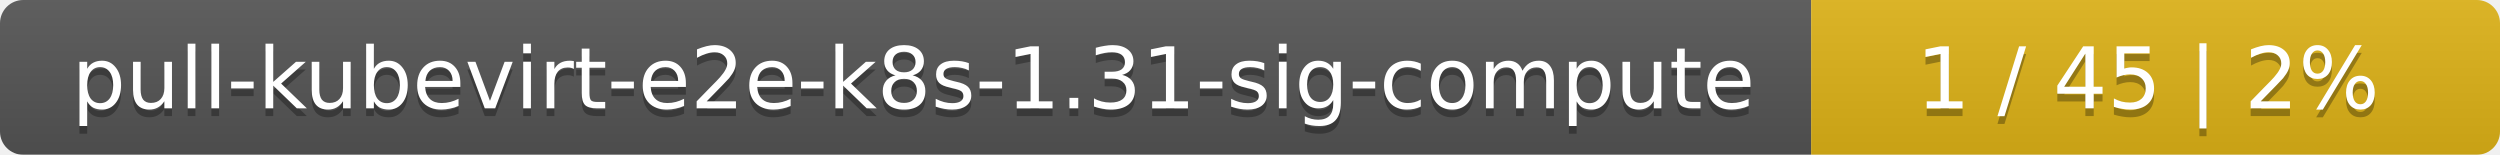
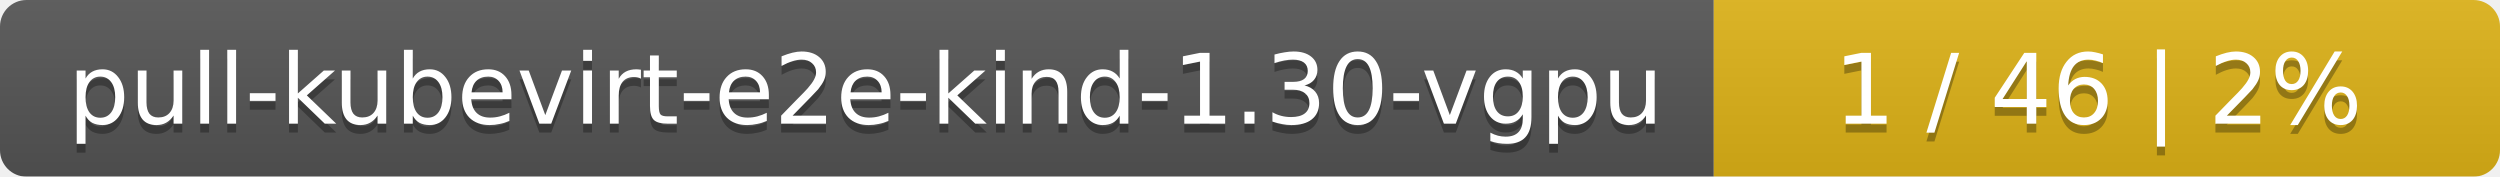
- <svg xmlns="http://www.w3.org/2000/svg" width="323" height="20">
+ <svg xmlns="http://www.w3.org/2000/svg" width="283" height="20">
  <linearGradient id="smooth" x2="0" y2="100%">
    <stop offset="0" stop-color="#bbb" stop-opacity=".1" />
    <stop offset="1" stop-opacity=".1" />
  </linearGradient>
  <mask id="round">
-     <rect width="323" height="20" rx="3" fill="#fff" />
+     <rect width="283" height="20" rx="3" fill="#fff" />
  </mask>
  <g mask="url(#round)">
-     <rect width="234" height="20" fill="#555" />
-     <rect x="234" width="89" height="20" fill="#dfb317" />
-     <rect width="323" height="20" fill="url(#smooth)" />
+     <rect width="194" height="20" fill="#555" />
+     <rect x="194" width="89" height="20" fill="#dfb317" />
+     <rect width="283" height="20" fill="url(#smooth)" />
  </g>
  <g fill="#fff" text-anchor="middle" font-family="DejaVu Sans,Verdana,Geneva,sans-serif" font-size="11">
-     <text x="118" y="15" fill="#010101" fill-opacity=".3">pull-kubevirt-e2e-k8s-1.31-sig-compute</text>
-     <text x="118" y="14">pull-kubevirt-e2e-k8s-1.31-sig-compute</text>
-     <text x="277.5" y="15" fill="#010101" fill-opacity=".3">1 / 45    |    2%</text>
-     <text x="277.5" y="14">1 / 45    |    2%</text>
+     <text x="98" y="15" fill="#010101" fill-opacity=".3">pull-kubevirt-e2e-kind-1.30-vgpu</text>
+     <text x="98" y="14">pull-kubevirt-e2e-kind-1.30-vgpu</text>
+     <text x="237.5" y="15" fill="#010101" fill-opacity=".3">1 / 46    |    2%</text>
+     <text x="237.5" y="14">1 / 46    |    2%</text>
  </g>
</svg>
